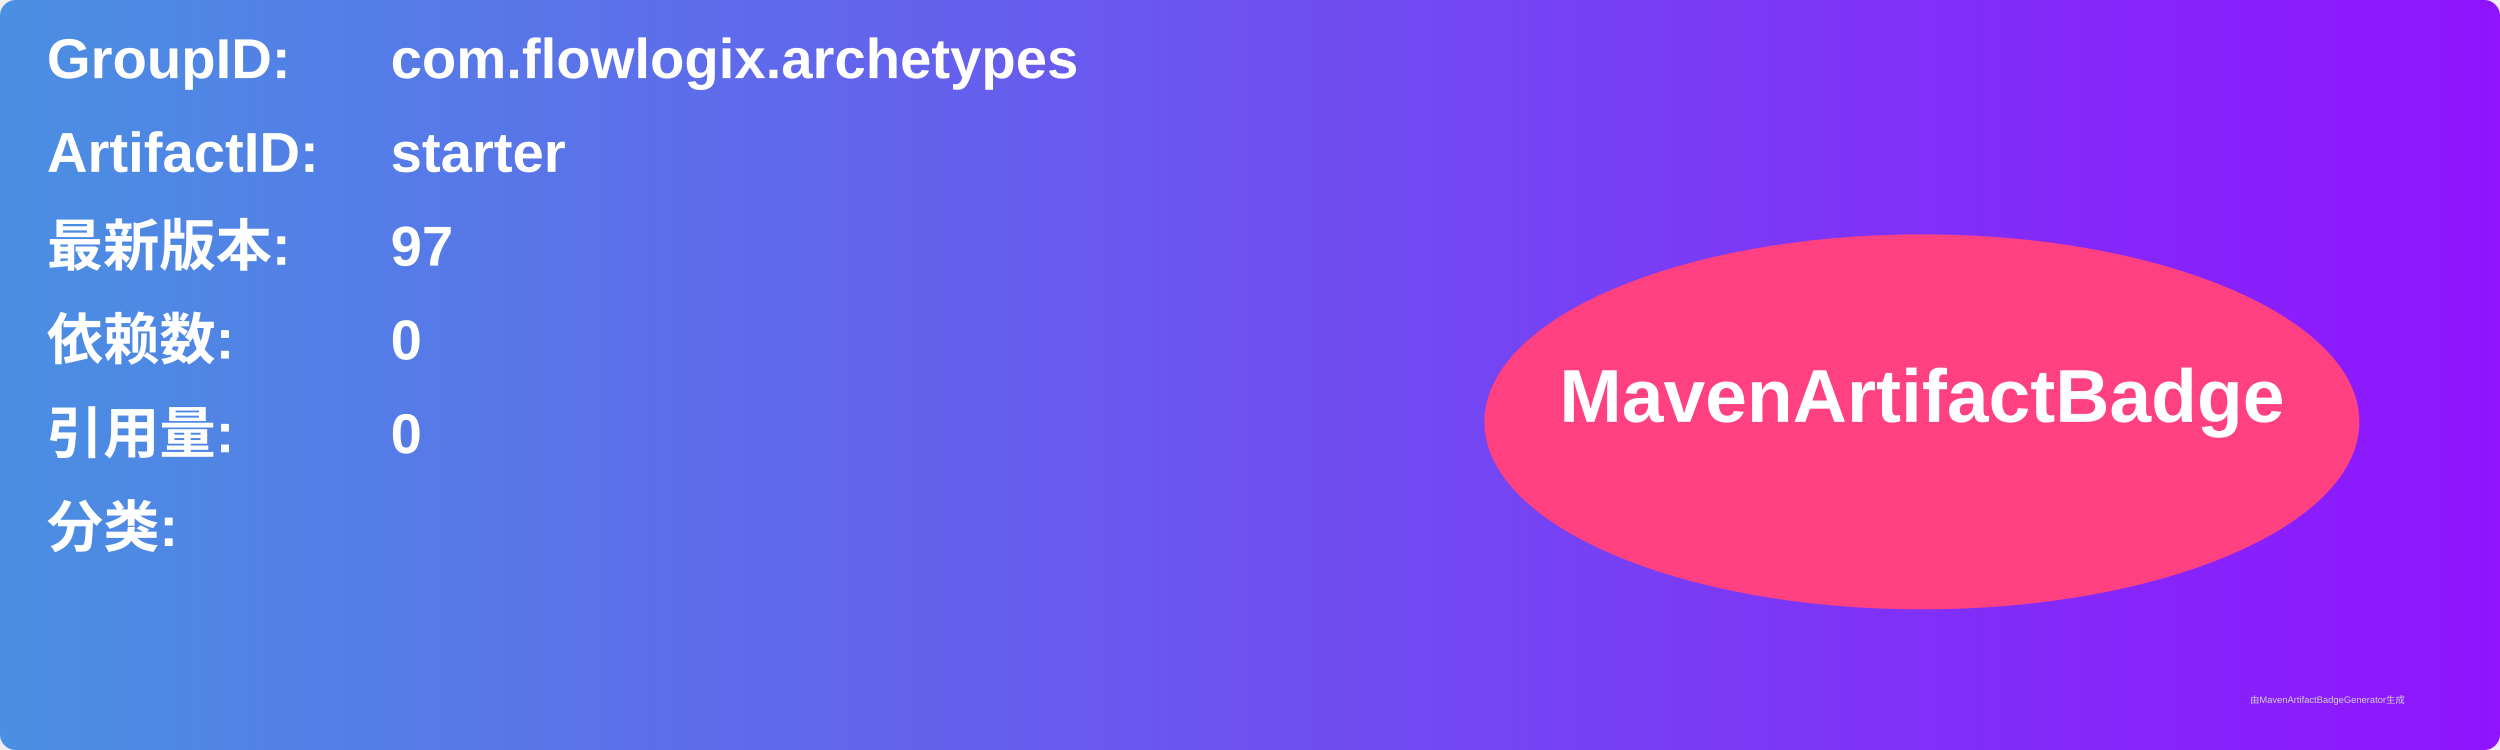
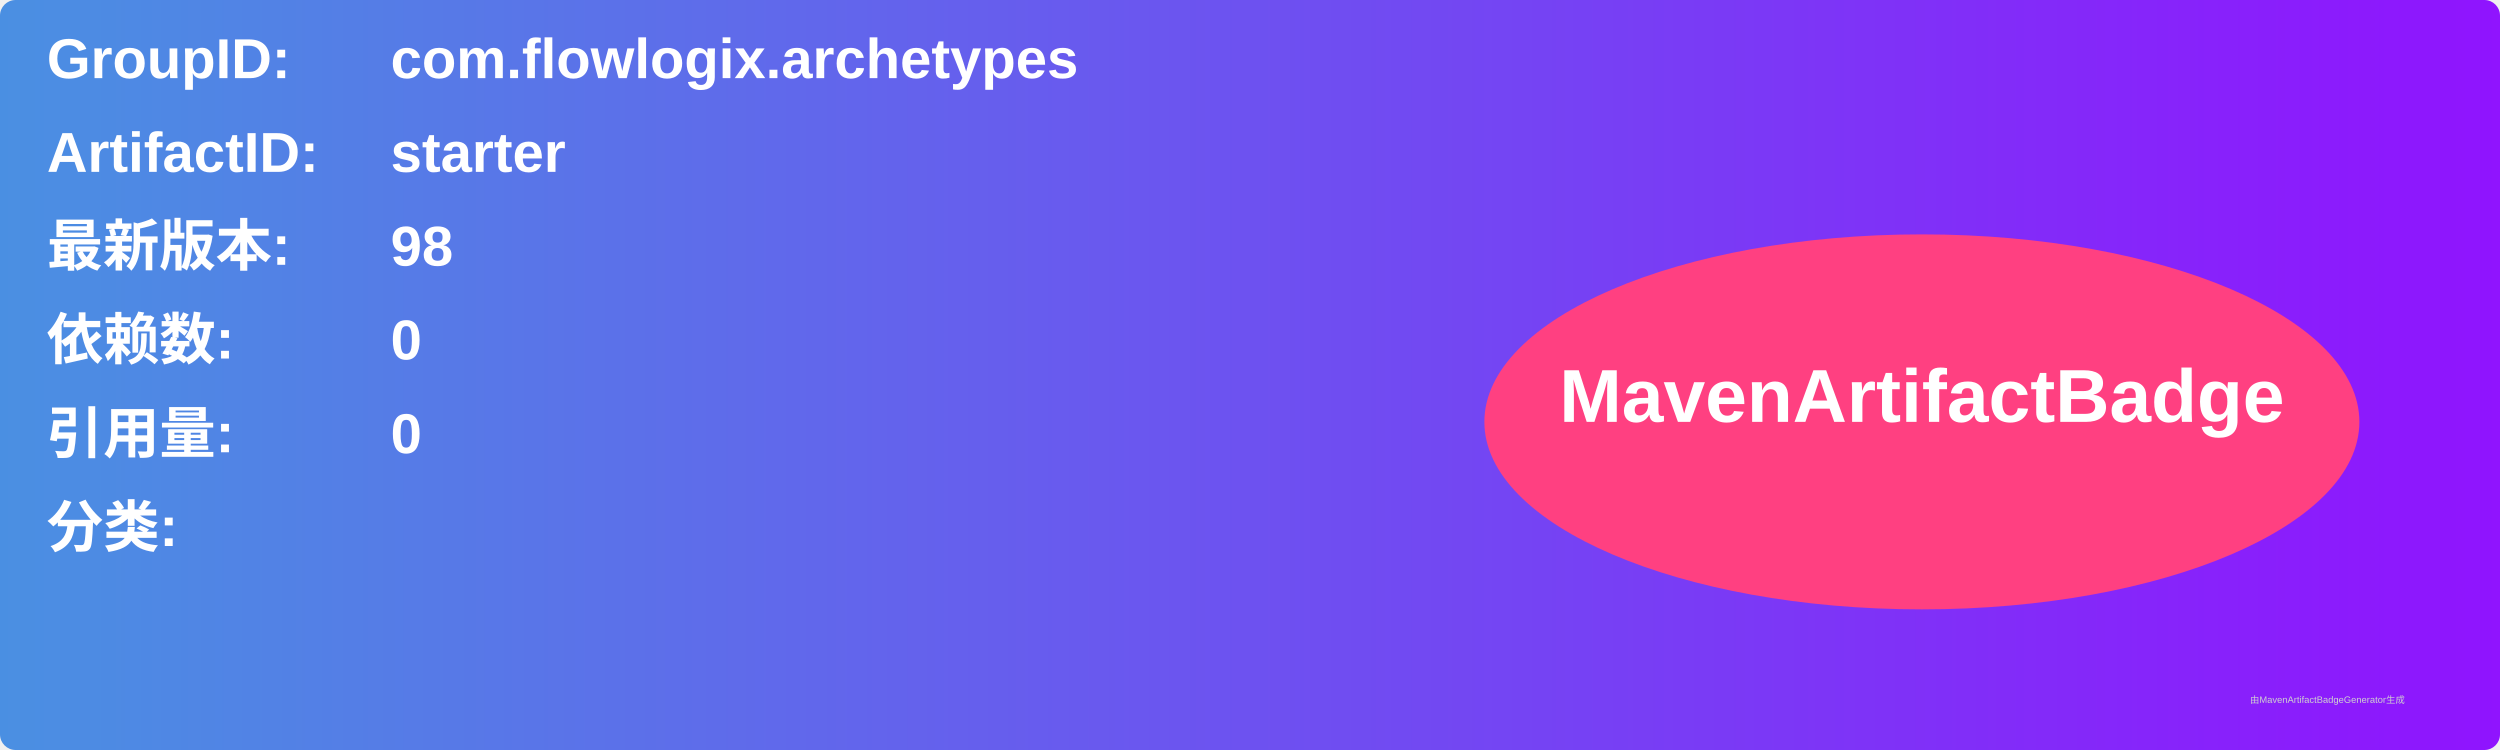
<svg xmlns="http://www.w3.org/2000/svg" width="800" height="240" viewBox="0 0 800 240">
  <linearGradient id="grad" x1="0%" y1="0%" x2="100%" y2="0%">
    <stop offset="0%" stop-color="#4a90e2" />
    <stop offset="100%" stop-color="#9013fe" />
  </linearGradient>
  <rect width="100%" height="100%" rx="5" ry="5" fill="url(#grad)" />
  <g transform="translate(15, 15)">
    <text x="0" y="10" font-family="Arial" font-size="18" fill="white" font-weight="bold" width="260">GroupID:</text>
    <text x="110" y="10" font-family="Arial" font-size="18" fill="white" font-weight="bold" width="460">com.flowlogix.archetypes</text>
    <text x="0" y="40" font-family="Arial" font-size="18" fill="white" font-weight="bold" width="260">ArtifactID:</text>
    <text x="110" y="40" font-family="Arial" font-size="18" fill="white" font-weight="bold" width="460">starter</text>
    <text x="0" y="70" font-family="Arial" font-size="18" fill="white" font-weight="bold">最新版本:</text>
    <text x="110" y="70" font-family="Arial" font-size="18" fill="white" font-weight="bold">
-       <tspan font-weight="bold">97</tspan>
+       <tspan font-weight="bold">98</tspan>
    </text>
    <text x="0" y="100" font-family="Arial" font-size="18" fill="white" font-weight="bold">依赖数: </text>
    <text x="110" y="100" font-family="Arial" font-size="18" fill="white">
      <tspan font-weight="bold">0</tspan>
    </text>
    <text x="0" y="130" font-family="Arial" font-size="18" fill="white" font-weight="bold">引用量: </text>
    <text x="110" y="130" font-family="Arial" font-size="18" fill="white">
      <tspan font-weight="bold">0</tspan>
    </text>
    <text x="0" y="160" font-family="Arial" font-size="18" fill="white" font-weight="bold">分类:</text>
    <text x="10" y="190" font-family="Arial" font-size="10" fill="white">
      <tspan font-weight="bold" />
    </text>
    <ellipse cx="600" cy="120" rx="140" ry="60" fill="#ff4081" />
    <text x="600" y="120" text-anchor="middle" font-family="Arial" font-size="24" fill="white" font-weight="bold">MavenArtifactBadge</text>
  </g>
  <text x="720" y="225" font-family="Arial" font-size="3" fill="#d0d0d0">由MavenArtifactBadgeGenerator生成</text>
</svg>
